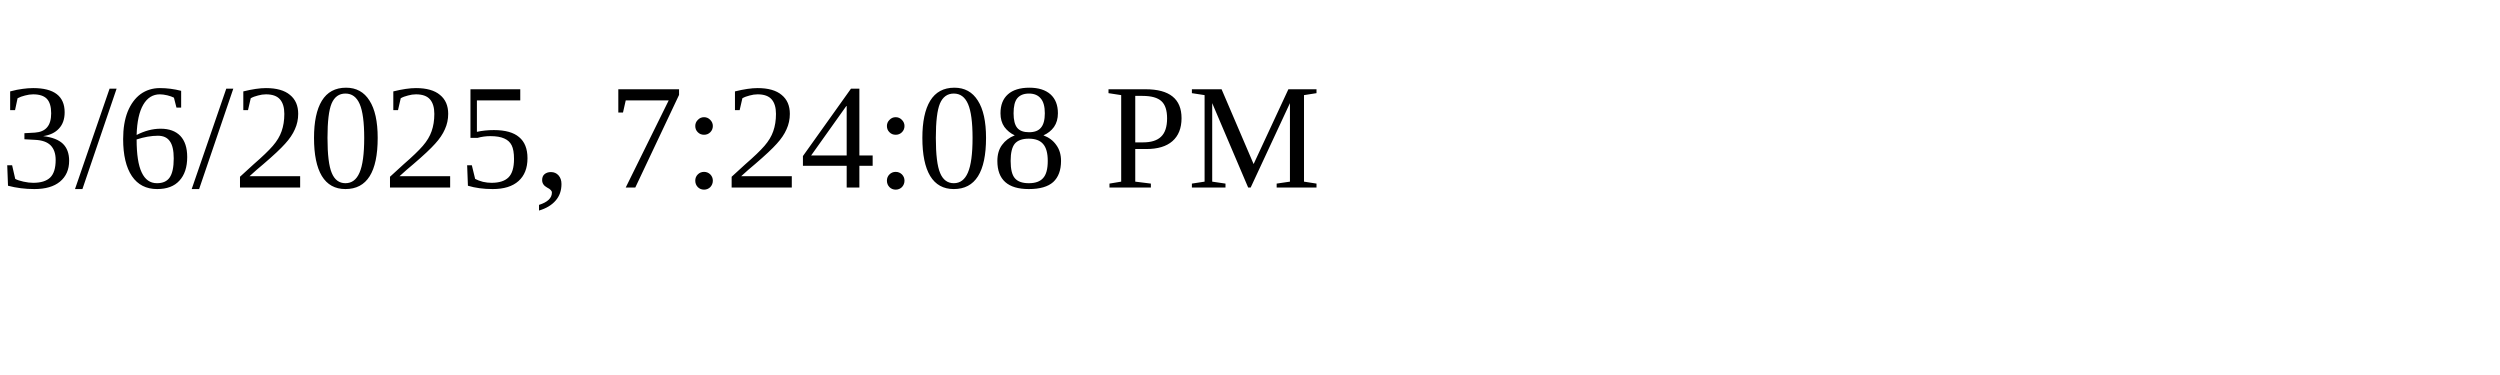
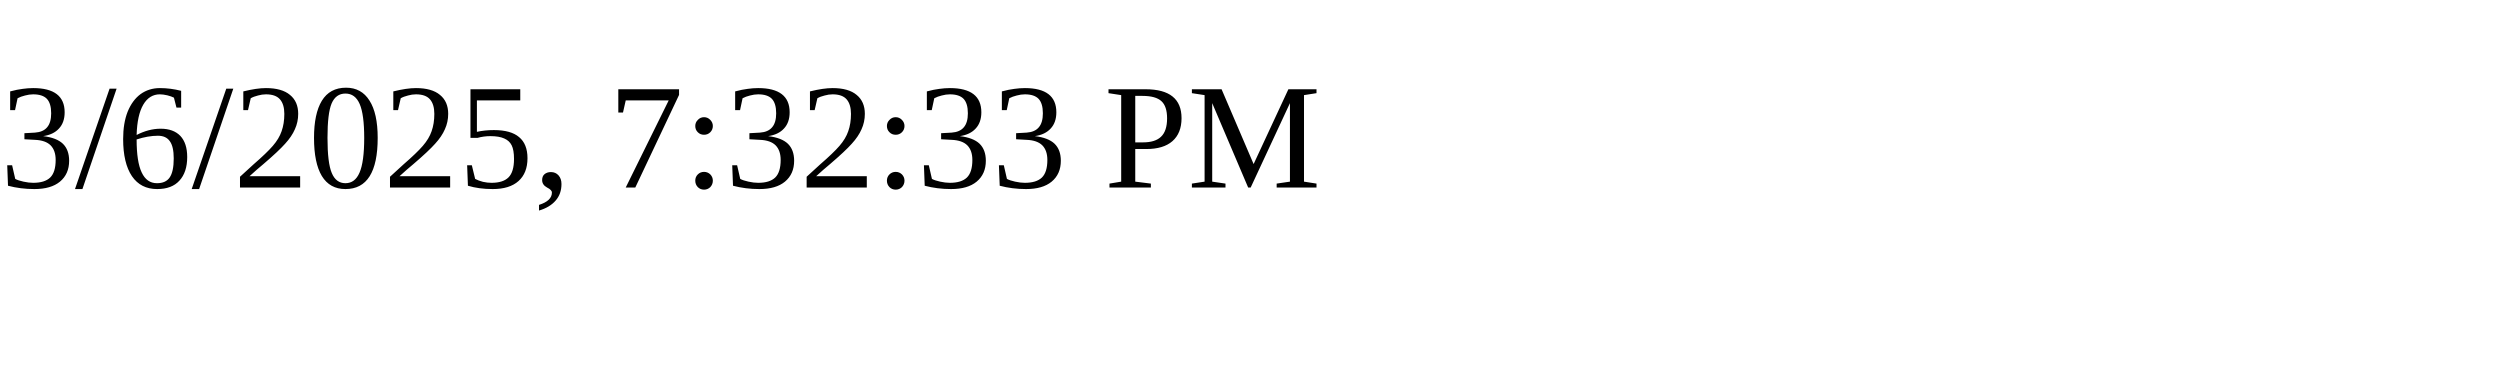
<svg xmlns="http://www.w3.org/2000/svg" height="30" width="200">
-   <text x="0" y="15">3/6/2025, 7:24:08 PM</text>
+   <text x="0" y="15">3/6/2025, 7:32:33 PM</text>
</svg>
